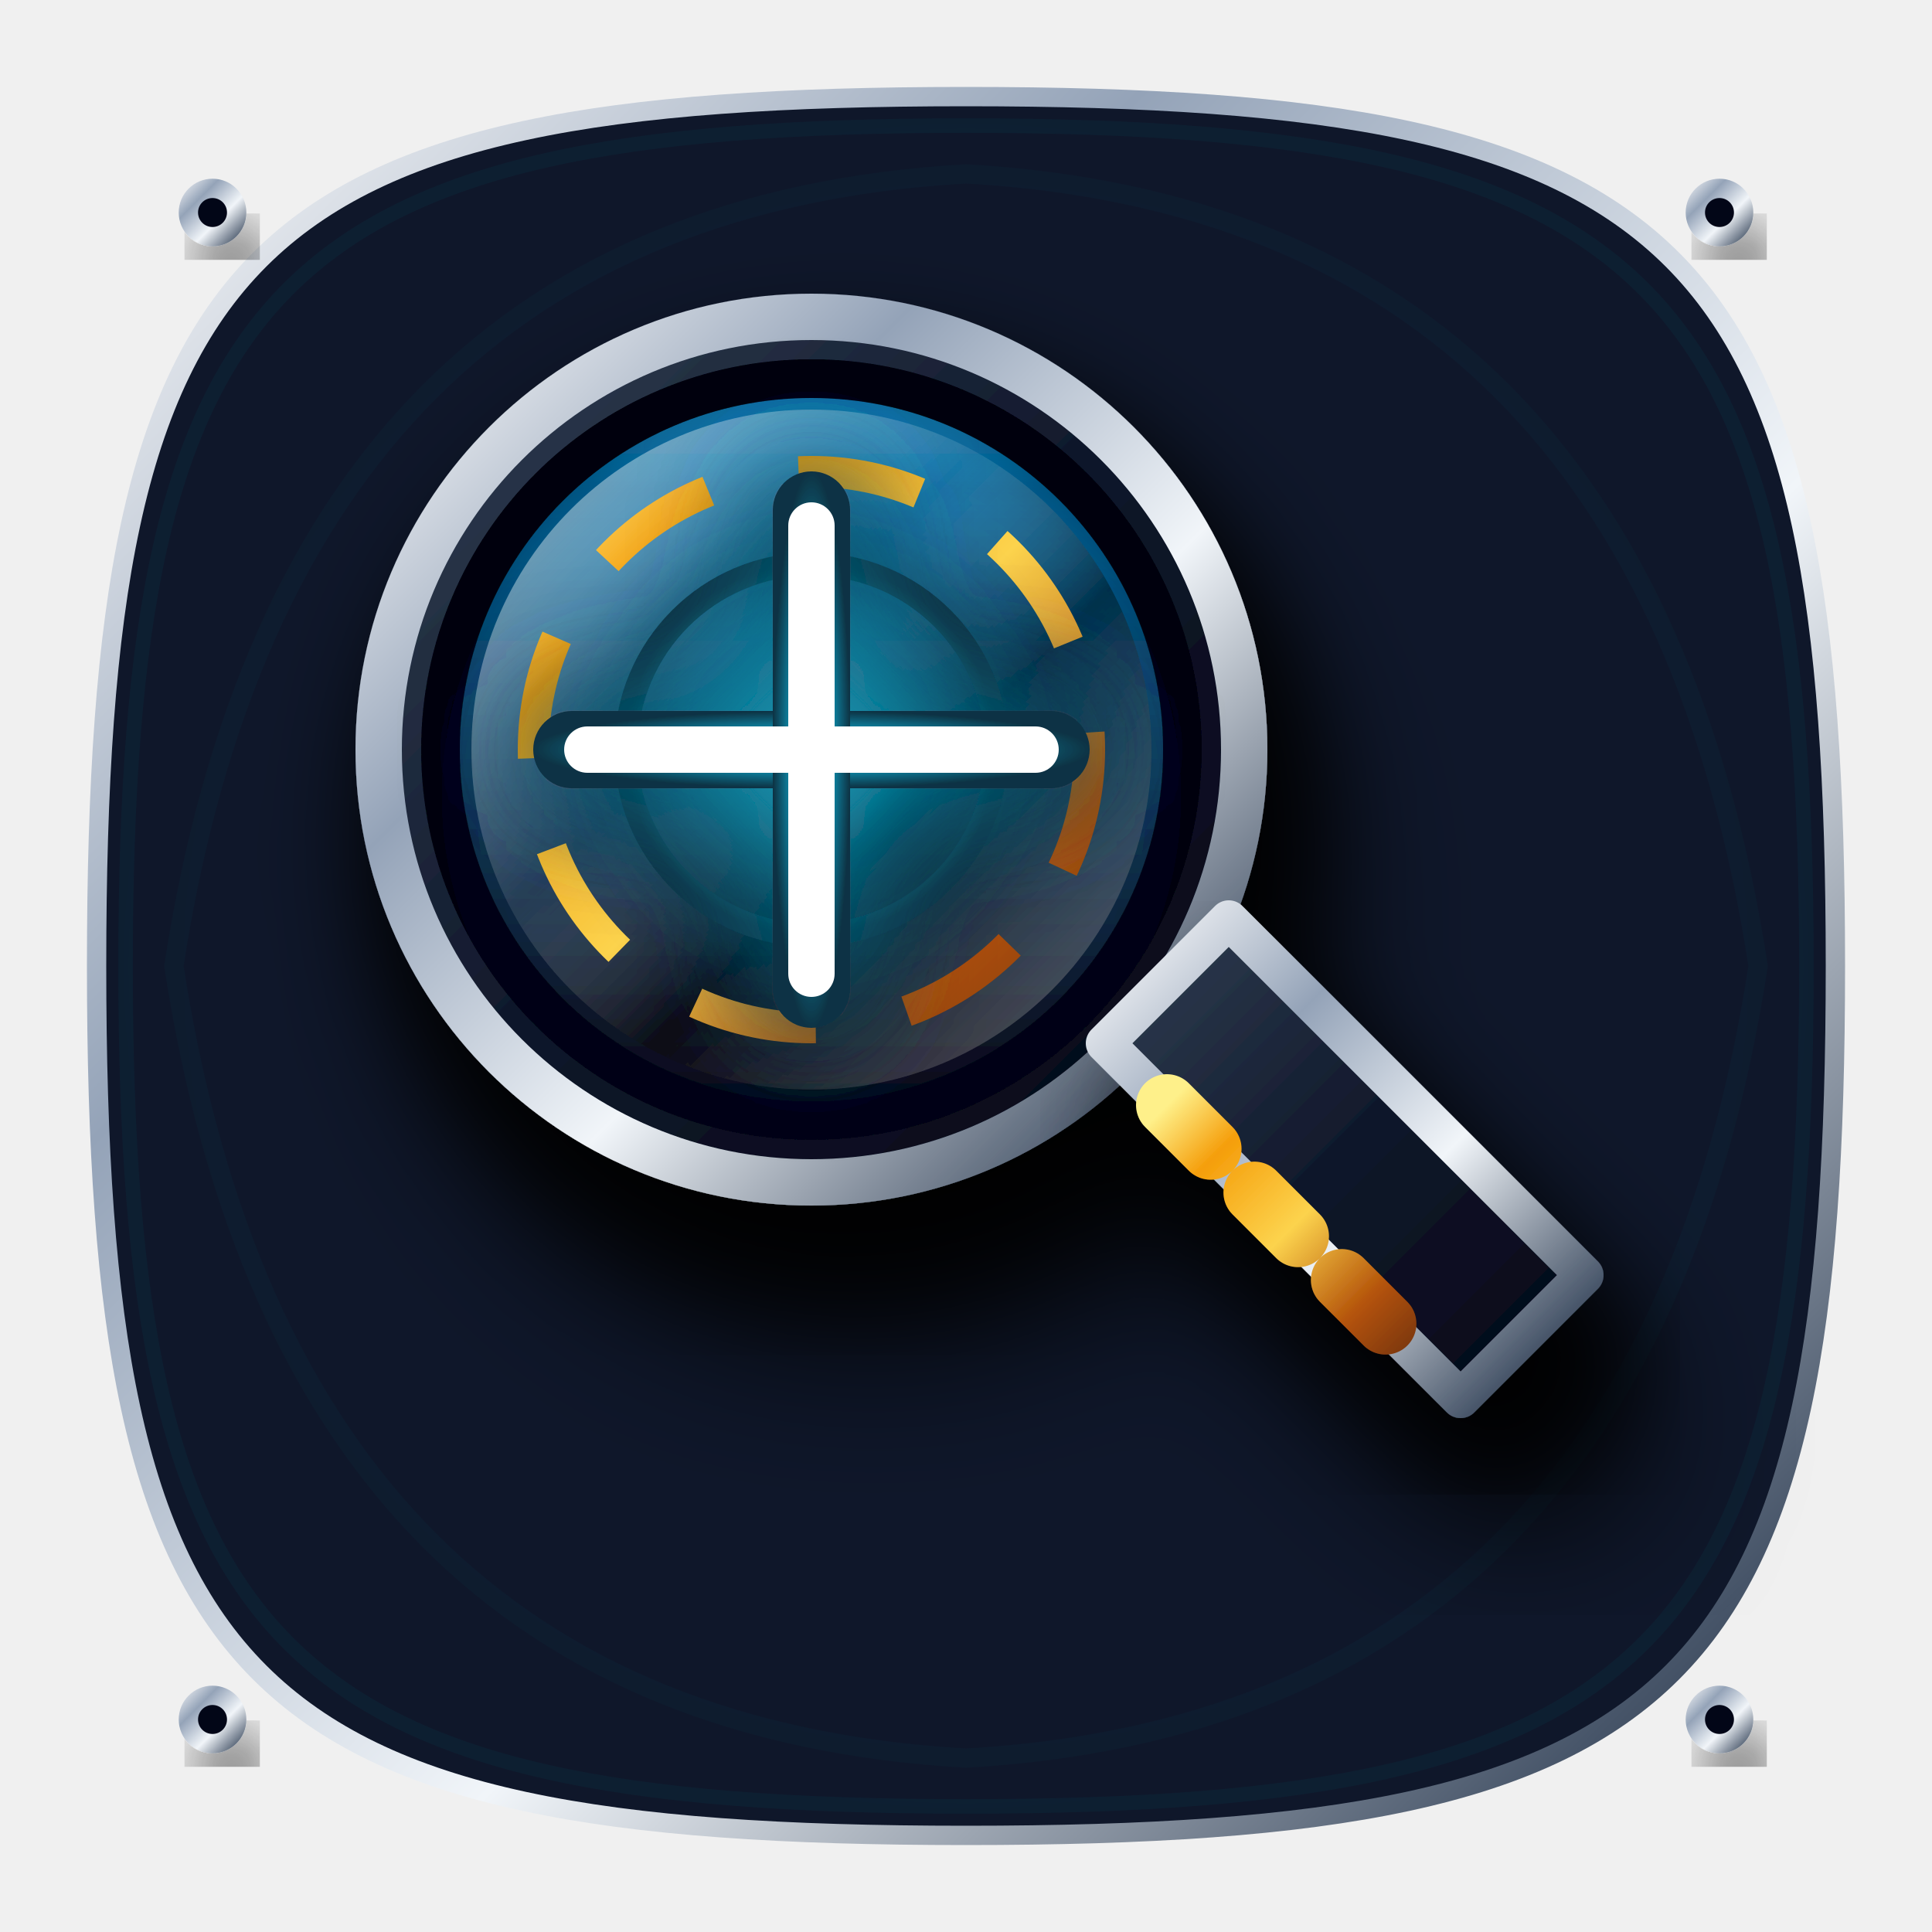
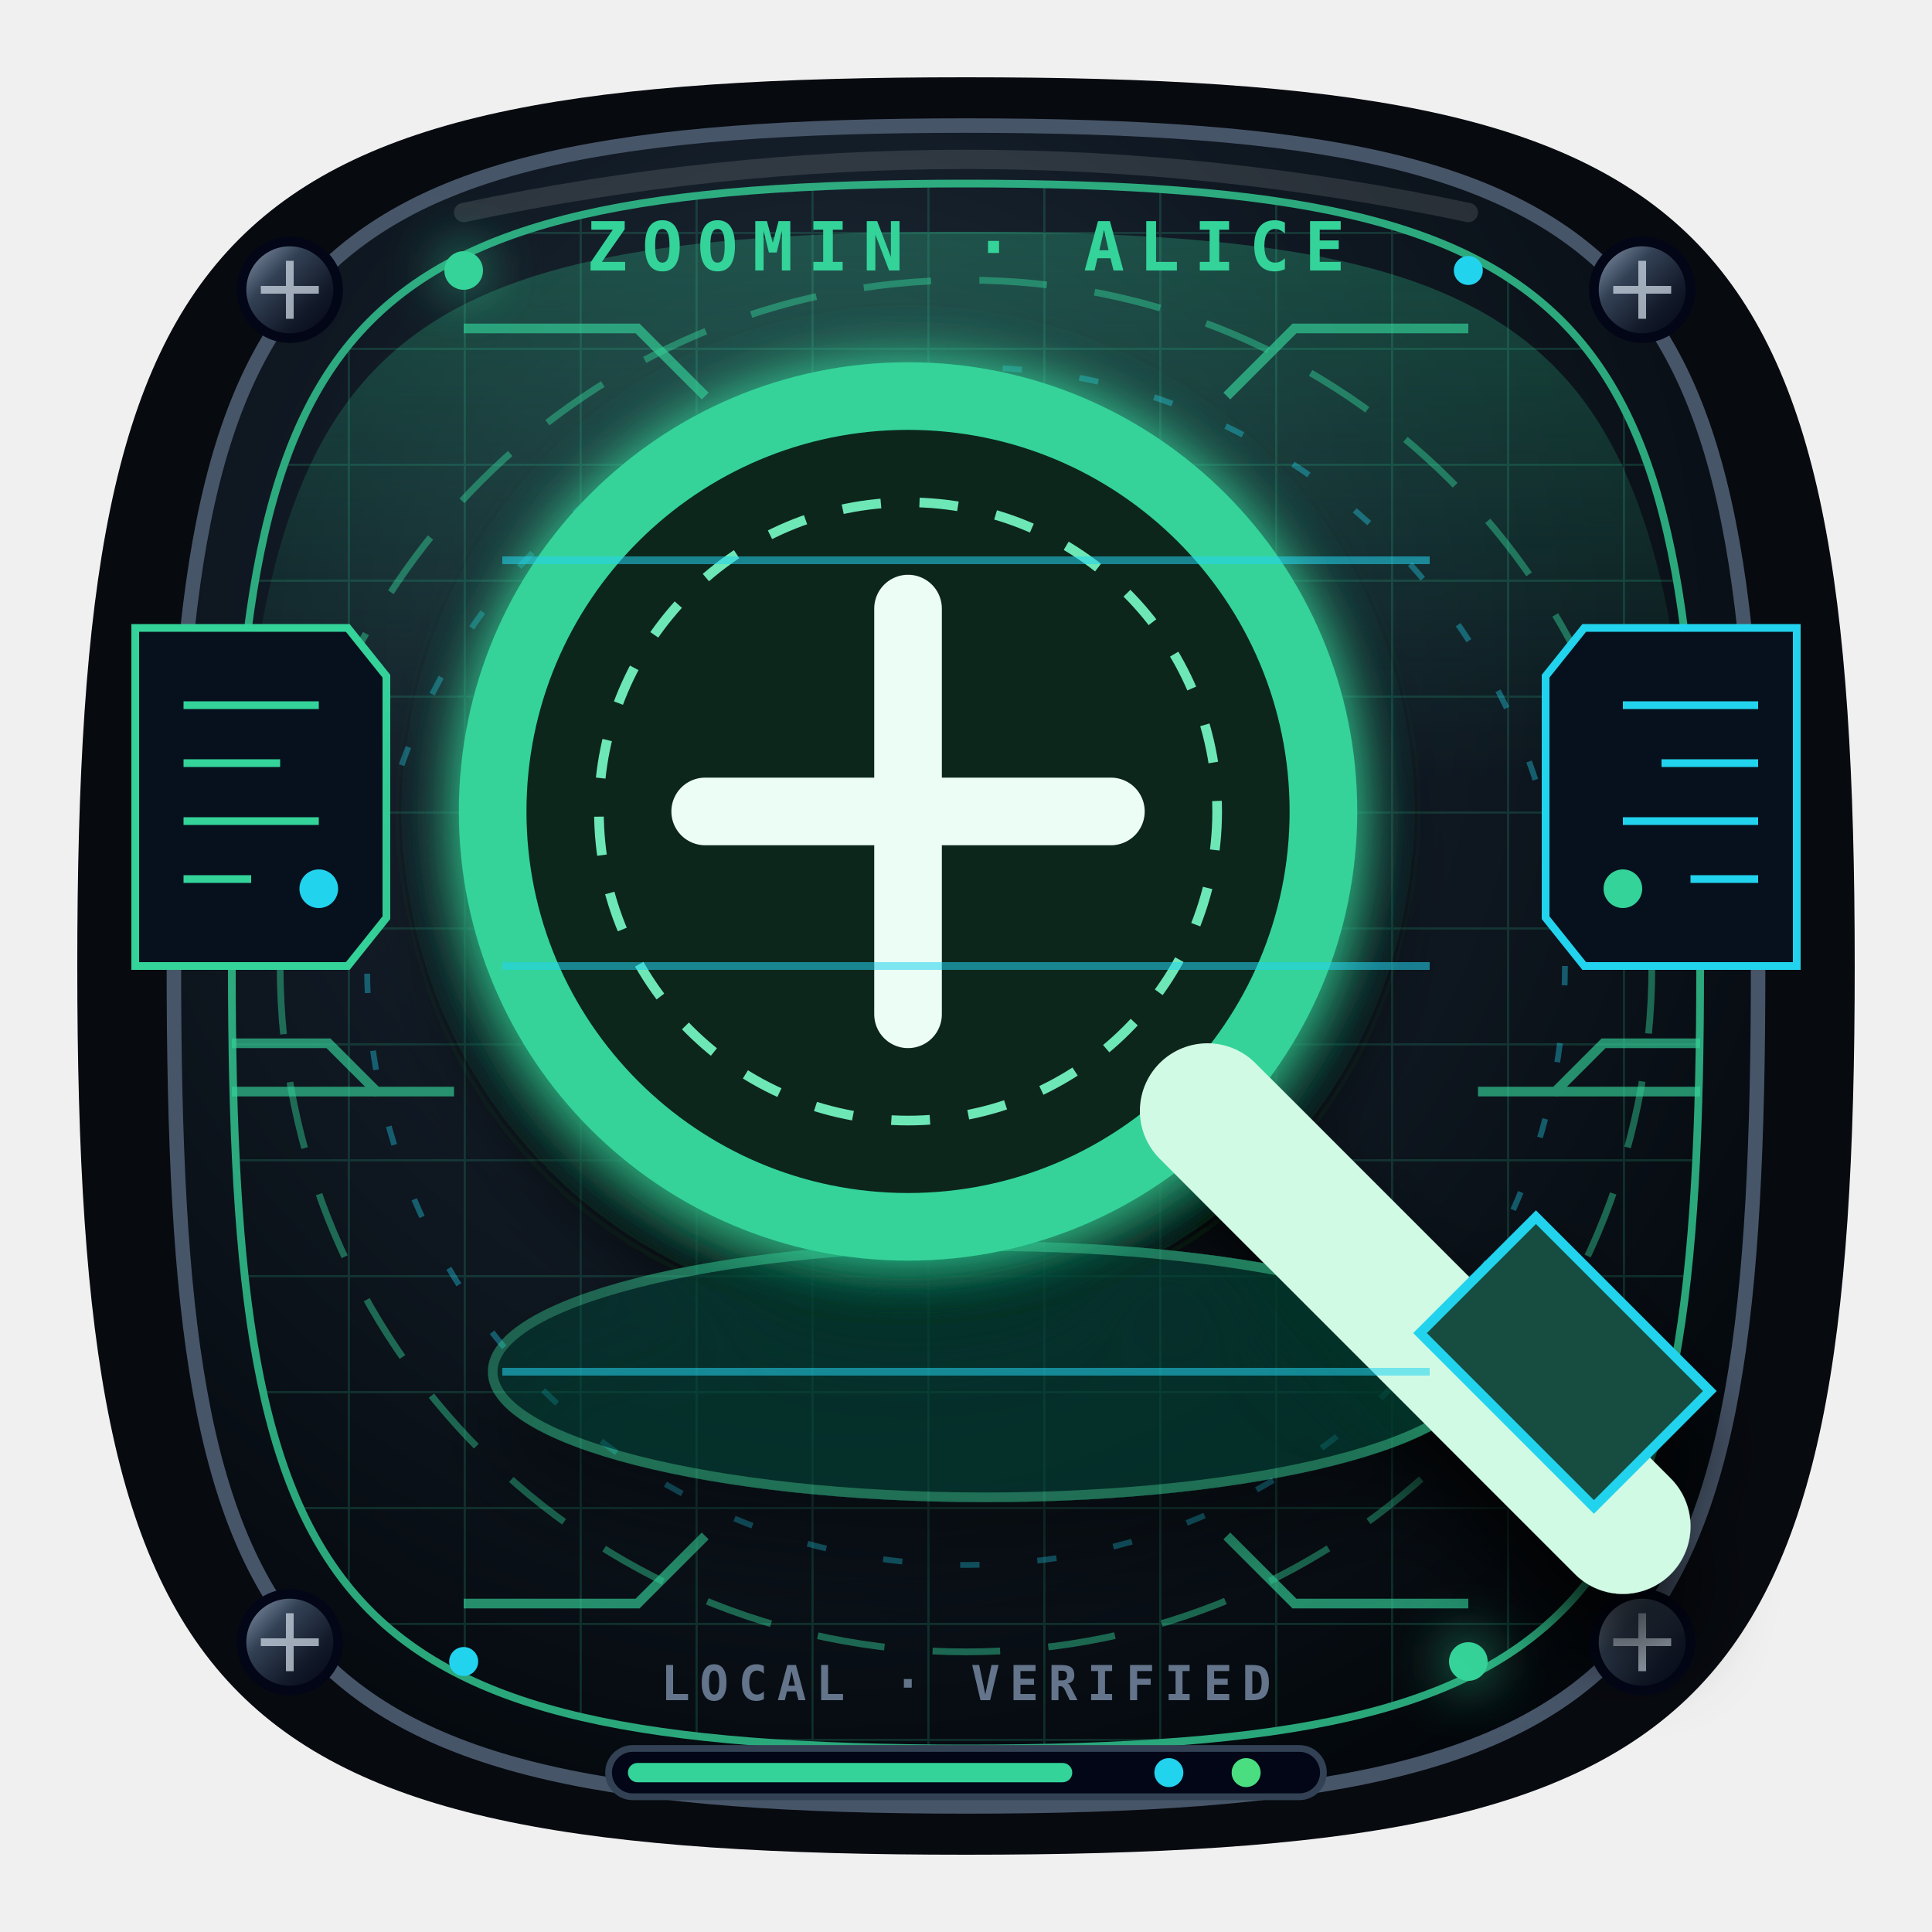
- <svg xmlns="http://www.w3.org/2000/svg" width="200" height="200" viewBox="0 0 200 200">
+ <svg xmlns="http://www.w3.org/2000/svg" viewBox="0 0 200 200" role="img" aria-label="Acercar vista">
+   <style>
+     .zoomin-orbit{animation:zoominOrbit 4s linear infinite}.zoomin-pulse{animation:zoominPulse 1.8s ease-in-out infinite}.zoomin-scan{animation:zoominScan 3s ease-in-out infinite}
+     @keyframes zoominOrbit{to{stroke-dashoffset:-42}}@keyframes zoominPulse{50%{opacity:.3}}@keyframes zoominScan{0%,100%{transform:translateX(-7px);opacity:.18}50%{transform:translateX(7px);opacity:.8}}
+     @media (prefers-reduced-motion:reduce){.zoomin-orbit,.zoomin-pulse,.zoomin-scan{animation:none}}
+   </style>
  <defs>
-     <linearGradient id="goldGrad" x1="0%" y1="0%" x2="100%" y2="100%">
-       <stop offset="0%" stop-color="#fef08a" />
-       <stop offset="20%" stop-color="#f59e0b" />
-       <stop offset="50%" stop-color="#fcd34d" />
-       <stop offset="80%" stop-color="#b45309" />
-       <stop offset="100%" stop-color="#78350f" />
+     <radialGradient id="zoomin-base" cx="42%" cy="32%" r="75%">
+       <stop stop-color="#263442" />
+       <stop offset=".48" stop-color="#101923" />
+       <stop offset="1" stop-color="#03070b" />
+     </radialGradient>
+     <linearGradient id="zoomin-metal" x1="0" y1="0" x2="1" y2="1">
+       <stop stop-color="#94a3b8" />
+       <stop offset=".35" stop-color="#334155" />
+       <stop offset=".7" stop-color="#111827" />
+       <stop offset="1" stop-color="#020617" />
    </linearGradient>
-     <linearGradient id="goldLight" x1="0%" y1="100%" x2="100%" y2="0%">
-       <stop offset="0%" stop-color="#fcd34d" />
-       <stop offset="100%" stop-color="#fffbeb" />
+     <linearGradient id="zoomin-accent" x1="0" x2="1">
+       <stop stop-color="#34d399" />
+       <stop offset=".52" stop-color="#f8fafc" />
+       <stop offset="1" stop-color="#22d3ee" />
    </linearGradient>
-     <linearGradient id="silverGrad" x1="0%" y1="0%" x2="100%" y2="100%">
-       <stop offset="0%" stop-color="#ffffff" />
-       <stop offset="30%" stop-color="#94a3b8" />
-       <stop offset="60%" stop-color="#f1f5f9" />
-       <stop offset="90%" stop-color="#475569" />
-       <stop offset="100%" stop-color="#1e293b" />
-     </linearGradient>
-     <linearGradient id="silverDark" x1="0%" y1="0%" x2="100%" y2="100%">
-       <stop offset="0%" stop-color="#94a3b8" />
-       <stop offset="100%" stop-color="#0f172a" />
-     </linearGradient>
-     <linearGradient id="darkMetal" x1="0%" y1="0%" x2="100%" y2="100%">
-       <stop offset="0%" stop-color="#334155" />
-       <stop offset="50%" stop-color="#0f172a" />
-       <stop offset="100%" stop-color="#020617" />
-     </linearGradient>
-     <linearGradient id="solarCellGrad" x1="0%" y1="0%" x2="0%" y2="100%">
-       <stop offset="0%" stop-color="#0ea5e9" />
-       <stop offset="15%" stop-color="#0369a1" />
-       <stop offset="85%" stop-color="#0f172a" />
-       <stop offset="100%" stop-color="#020617" />
-     </linearGradient>
-     <linearGradient id="glassGrad" x1="0%" y1="0%" x2="100%" y2="100%">
-       <stop offset="0%" stop-color="#ffffff" stop-opacity="0.6" />
-       <stop offset="40%" stop-color="#ffffff" stop-opacity="0.1" />
-       <stop offset="60%" stop-color="#000000" stop-opacity="0.4" />
-       <stop offset="100%" stop-color="#ffffff" stop-opacity="0.3" />
-     </linearGradient>
-     <radialGradient id="accentGrad" cx="50%" cy="50%" r="50%">
-       <stop offset="0%" stop-color="#22d3ee" />
-       <stop offset="50%" stop-color="#0891b2" />
-       <stop offset="100%" stop-color="#083344" />
+     <radialGradient id="zoomin-holo">
+       <stop stop-color="#fff" />
+       <stop offset=".18" stop-color="#34d399" />
+       <stop offset=".68" stop-color="#22d3ee" />
+       <stop offset="1" stop-color="#07111d" />
    </radialGradient>
-     <filter id="neonGlow" x="-20%" y="-20%" width="140%" height="140%">
-       <feGaussianBlur stdDeviation="2" result="blur" />
+     <pattern id="zoomin-grid" width="12" height="12" patternUnits="userSpaceOnUse">
+       <path d="M12 0H0v12" fill="none" stroke="#34d399" stroke-width=".45" opacity=".22" />
+     </pattern>
+     <filter id="zoomin-glow" x="-50%" y="-50%" width="200%" height="200%">
+       <feGaussianBlur stdDeviation="2.8" result="b" />
      <feMerge>
-         <feMergeNode in="blur" />
+         <feMergeNode in="b" />
        <feMergeNode in="SourceGraphic" />
      </feMerge>
    </filter>
-     <filter id="strongGlow" x="-50%" y="-50%" width="200%" height="200%">
-       <feGaussianBlur stdDeviation="4" result="blur" />
-       <feComponentTransfer>
-         <feFuncA type="linear" slope="1.5" />
-       </feComponentTransfer>
-       <feMerge>
-         <feMergeNode />
-         <feMergeNode in="SourceGraphic" />
-       </feMerge>
+     <filter id="zoomin-shadow" x="-40%" y="-40%" width="180%" height="190%">
+       <feDropShadow dx="0" dy="6" stdDeviation="4" flood-color="#000" flood-opacity=".8" />
    </filter>
-     <filter id="dropShadow" x="-20%" y="-20%" width="140%" height="140%">
-       <feDropShadow dx="2" dy="5" stdDeviation="3.5" flood-color="#000" flood-opacity="0.85" />
-     </filter>
-     <filter id="innerShadow" x="-20%" y="-20%" width="140%" height="140%">
-       <feOffset dx="0" dy="3" />
-       <feGaussianBlur stdDeviation="2.5" result="offset-blur" />
-       <feComposite operator="out" in="SourceGraphic" in2="offset-blur" result="inverse" />
-       <feFlood flood-color="black" flood-opacity="0.8" result="color" />
-       <feComposite operator="in" in="color" in2="inverse" result="shadow" />
-       <feComposite operator="over" in="shadow" in2="SourceGraphic" />
-     </filter>
+     <linearGradient id="zoomin-beam" x1="0" y1="0" x2="0" y2="1">
+       <stop stop-color="#34d399" stop-opacity=".28" />
+       <stop offset="1" stop-color="#34d399" stop-opacity="0" />
+     </linearGradient>
  </defs>
-   <g>
-     <path d="M100 10 C 175 10 190 25 190 100 C 190 175 175 190 100 190 C 25 190 10 175 10 100 C 10 25 25 10 100 10 Z" fill="#0f172a" stroke="url(#silverGrad)" stroke-width="2" />
-     <path d="M100 13 C 171 13 187 29 187 100 C 187 171 171 187 100 187 C 29 187 13 171 13 100 C 13 29 29 13 100 13 Z" fill="none" stroke="url(#accentGrad)" stroke-width="1.5" opacity="0.3">
-       <animate attributeName="opacity" values="0.1;0.4;0.1" dur="4s" repeatCount="indefinite" />
-     </path>
-     <path d="M 100 18 Q 170 22 182 100 Q 170 178 100 182 Q 30 178 18 100 Q 30 22 100 18 Z" fill="none" stroke="url(#accentGrad)" stroke-width="2" opacity="0.15" />
-     <circle cx="22" cy="22" r="3.5" fill="url(#silverGrad)" filter="url(#dropShadow)" />
-     <circle cx="22" cy="22" r="1.5" fill="#020617" />
-     <circle cx="178" cy="22" r="3.5" fill="url(#silverGrad)" filter="url(#dropShadow)" />
-     <circle cx="178" cy="22" r="1.5" fill="#020617" />
-     <circle cx="22" cy="178" r="3.5" fill="url(#silverGrad)" filter="url(#dropShadow)" />
-     <circle cx="22" cy="178" r="1.5" fill="#020617" />
-     <circle cx="178" cy="178" r="3.5" fill="url(#silverGrad)" filter="url(#dropShadow)" />
-     <circle cx="178" cy="178" r="1.5" fill="#020617" />
+   <path d="M100 8C178 8 192 22 192 100S178 192 100 192 8 178 8 100 22 8 100 8Z" fill="#070a0f" />
+   <path d="M100 13c72 0 82 15 82 87s-10 87-82 87-82-15-82-87 10-87 82-87Z" fill="url(#zoomin-base)" stroke="#475569" stroke-width="1.5" />
+   <path d="M100 19c66 0 76 14 76 81s-10 81-76 81-76-14-76-81 10-81 76-81Z" fill="url(#zoomin-grid)" stroke="#34d399" stroke-width=".8" opacity=".78" />
+   <path d="M100 24c57 0 71 10 75 57L25 81c4-47 18-57 75-57Z" fill="url(#zoomin-beam)" />
+   <circle class="zoomin-orbit" cx="100" cy="100" r="71" fill="none" stroke="#34d399" stroke-width=".7" stroke-dasharray="7 5" opacity=".45" />
+   <circle class="zoomin-orbit" cx="100" cy="100" r="62" fill="none" stroke="#22d3ee" stroke-width=".6" stroke-dasharray="2 6" opacity=".38" />
+   <path d="M48 34h18l7 7m79-7h-18l-7 7M48 166h18l7-7m79 7h-18l-7-7" fill="none" stroke="#34d399" stroke-width="1" opacity=".65" />
+   <g fill="url(#zoomin-metal)" stroke="#020617">
+     <circle cx="30" cy="30" r="5" />
+     <circle cx="170" cy="30" r="5" />
+     <circle cx="30" cy="170" r="5" />
+     <circle cx="170" cy="170" r="5" />
  </g>
-   <g transform="translate(100, 100) scale(1.6)" filter="url(#dropShadow)">
-     <circle cx="-10" cy="-14" r="28" fill="url(#darkMetal)" stroke="url(#silverGrad)" stroke-width="3" filter="url(#dropShadow)" />
-     <circle cx="-10" cy="-14" r="24" fill="url(#solarCellGrad)" stroke="#020617" stroke-width="2.5" filter="url(#innerShadow)" />
-     <circle cx="-10" cy="-14" r="22" fill="url(#glassGrad)" />
-     <circle cx="-10" cy="-14" r="18" fill="none" stroke="url(#goldGrad)" stroke-width="2" stroke-dasharray="8 6" />
-     <circle cx="-10" cy="-14" r="12" fill="none" stroke="url(#accentGrad)" stroke-width="1.5" filter="url(#neonGlow)" />
-     <path d="M 9 5 L 17 -3 L 40 20 L 32 28 Z" fill="url(#darkMetal)" stroke="url(#silverGrad)" stroke-width="2.5" stroke-linejoin="round" filter="url(#dropShadow)" />
-     <line x1="13" y1="9" x2="29" y2="25" stroke="url(#goldGrad)" stroke-width="4" stroke-linecap="round" stroke-dasharray="4 4" />
-     <g>
-       <animateTransform attributeName="transform" type="scale" values="1; 1.2; 1" dur="1s" repeatCount="indefinite" transform-origin="-10 -14" />
-       <g filter="url(#strongGlow)">
-         <rect x="-28" y="-16.5" width="36" height="5" rx="2.5" fill="url(#accentGrad)" />
-         <rect x="-12.5" y="-32" width="5" height="36" rx="2.5" fill="url(#accentGrad)" />
-       </g>
-       <g fill="#fff">
-         <rect x="-26" y="-15.5" width="32" height="3" rx="1.5" />
-         <rect x="-11.5" y="-30" width="3" height="32" rx="1.5" />
-       </g>
-     </g>
+   <g stroke="#cbd5e1" stroke-width=".8" opacity=".75">
+     <path d="M27 30h6m-3-3v6M167 30h6m-3-3v6M27 170h6m-3-3v6M167 170h6m-3-3v6" />
+   </g>
+   <g fill="#34d399" filter="url(#zoomin-glow)">
+     <circle cx="48" cy="28" r="2" />
+     <circle cx="152" cy="172" r="2" />
+   </g>
+   <g fill="#22d3ee">
+     <circle cx="152" cy="28" r="1.5" />
+     <circle cx="48" cy="172" r="1.5" />
+   </g>
+   <path d="M48 22Q100 11 152 22" fill="none" stroke="#fff" stroke-width="2" stroke-linecap="round" opacity=".12" />
+   <g font-family="Consolas,monospace" font-weight="900">
+     <text x="100" y="28" fill="#34d399" font-size="7" text-anchor="middle" letter-spacing="1.5">ZOOMIN · ALICE</text>
+     <text x="100" y="176" fill="#64748b" font-size="5" text-anchor="middle" letter-spacing="1">LOCAL · VERIFIED</text>
+   </g>
+   <g transform="translate(14 65)" fill="#07111e" stroke="#34d399" stroke-width=".8">
+     <path d="M0 0h22l4 5v25l-4 5H0z" />
+     <path d="M5 8h14M5 14h10M5 20h14M5 26h7" stroke="#34d399" />
+     <circle class="zoomin-pulse" cx="19" cy="27" r="2" fill="#22d3ee" stroke="none" />
+   </g>
+   <g transform="translate(160 65)" fill="#07111e" stroke="#22d3ee" stroke-width=".8">
+     <path d="M4 0h22v35H4l-4-5V5z" />
+     <path d="M8 8h14M12 14h10M8 20h14M15 26h7" stroke="#22d3ee" />
+     <circle class="zoomin-pulse" cx="8" cy="27" r="2" fill="#34d399" stroke="none" />
+   </g>
+   <g transform="translate(94 84)" filter="url(#zoomin-shadow)">
+     <ellipse cx="8" cy="58" rx="51" ry="13" fill="#064e3b" stroke="#34d399" opacity=".4" />
+     <circle r="43" fill="#08251f" stroke="#34d399" stroke-width="7" filter="url(#zoomin-glow)" />
+     <circle r="32" fill="none" stroke="#6ee7b7" stroke-dasharray="4 4" />
+     <path d="M31 31l43 43" stroke="#d1fae5" stroke-width="14" stroke-linecap="round" />
+     <path d="M-21 0h42M0-21v42" stroke="#ecfdf5" stroke-width="7" stroke-linecap="round" />
+     <path d="m53 54 12-12 18 18-12 12z" fill="#164e3f" stroke="#22d3ee" />
+   </g>
+   <g class="zoomin-scan" stroke="#22d3ee" stroke-width=".8" opacity=".55">
+     <path d="M52 58h96M52 100h96M52 142h96" />
+   </g>
+   <g opacity=".65" stroke="#34d399" stroke-width="1">
+     <path d="M24 108h10l5 5h8M176 108h-10l-5 5h-8" fill="none" />
+     <path d="M24 113h15M176 113h-15" />
+   </g>
+   <g transform="translate(63 181)">
+     <rect width="74" height="5" rx="2.5" fill="#020617" stroke="#334155" stroke-width=".7" />
+     <rect x="2" y="1.5" width="46" height="2" rx="1" fill="#34d399" />
+     <circle cx="58" cy="2.5" r="1.5" fill="#22d3ee" />
+     <circle cx="66" cy="2.5" r="1.5" fill="#4ade80" />
  </g>
</svg>
